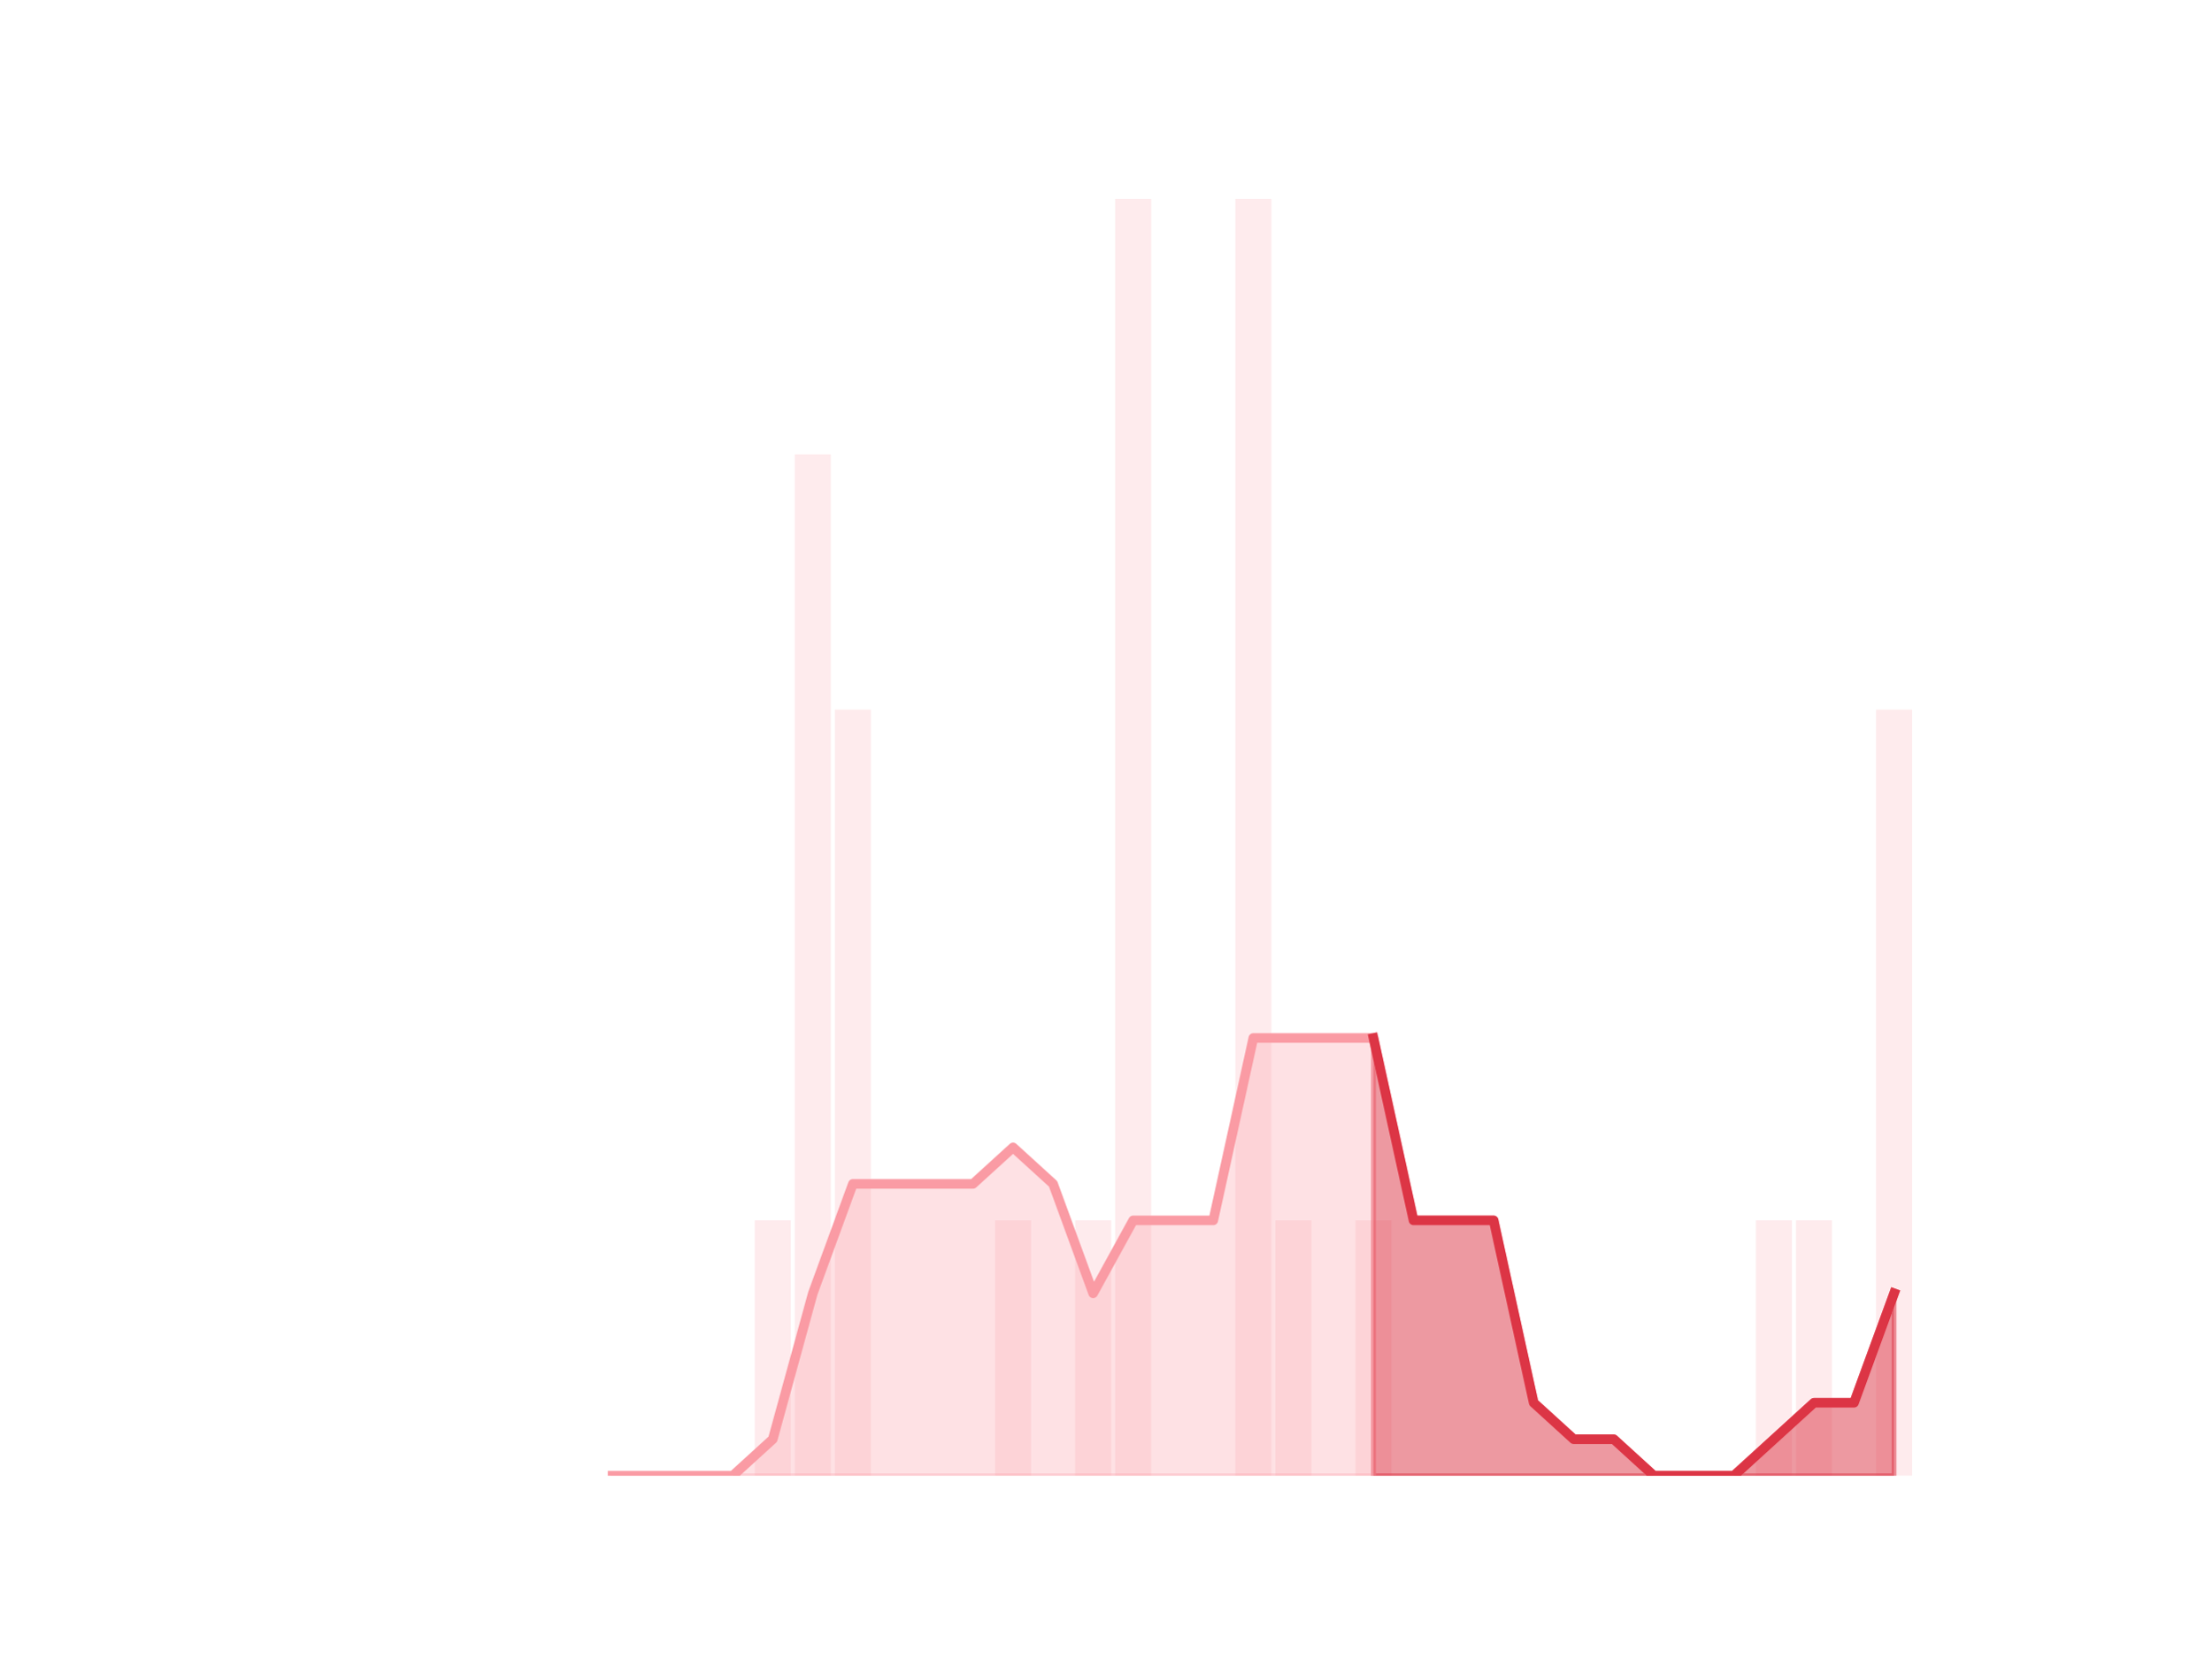
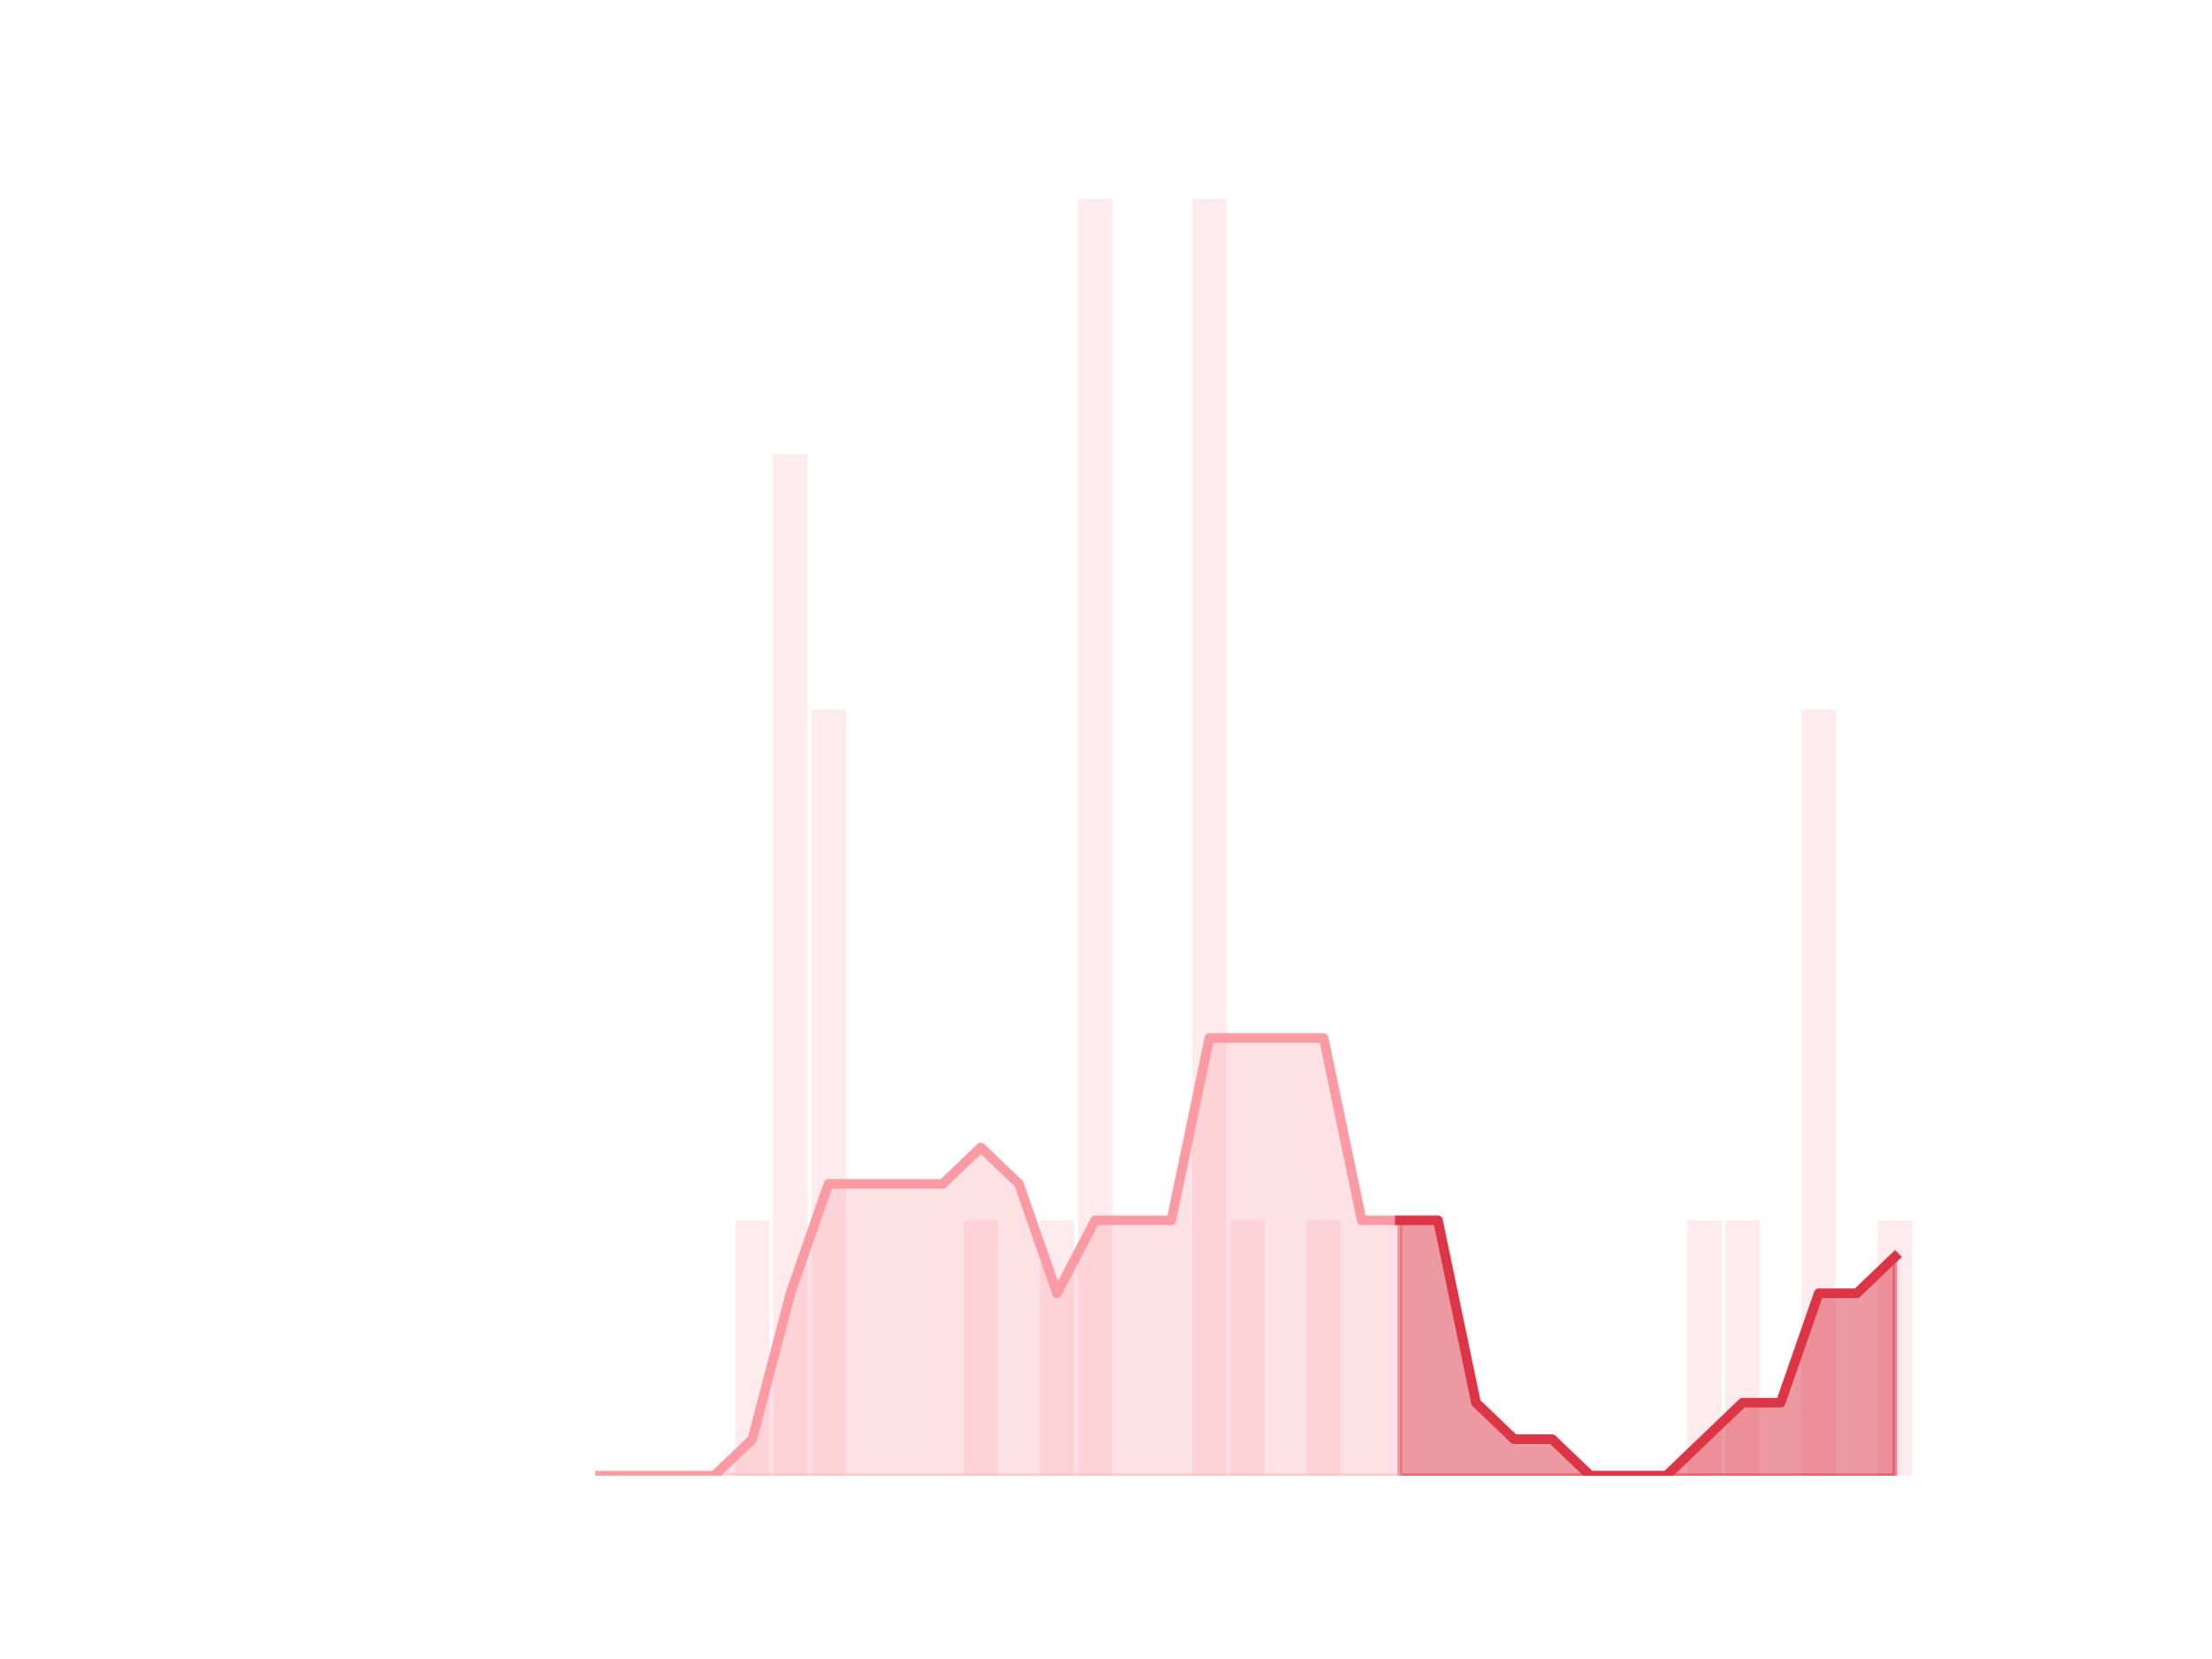
<svg xmlns="http://www.w3.org/2000/svg" xmlns:xlink="http://www.w3.org/1999/xlink" height="345.6pt" version="1.1" viewBox="0 0 460.8 345.6" width="460.8pt">
  <defs>
-     <style type="text/css">*{stroke-linecap:butt;stroke-linejoin:round;}</style>
+     <style type="text/css">
+ *{stroke-linecap:butt;stroke-linejoin:round;}
+   </style>
  </defs>
  <g id="figure_1">
    <g id="patch_1">
      <path d="M 0 345.6  L 460.8 345.6  L 460.8 0  L 0 0  z " style="fill:none;" />
    </g>
    <g id="axes_1">
      <g id="patch_2">
-         <path clip-path="url(#pd727fea3d7)" d="M 73.833 307.584  L 81.344 307.584  L 81.344 307.584  L 73.833 307.584  z " style="fill:#fa9ba4;opacity:0.2;" />
+         <path clip-path="url(#pc6e349a612)" d="M 73.833 307.584  L 80.977 307.584  L 80.977 307.584  L 73.833 307.584  z " style="fill:#fa9ba4;opacity:0.2;" />
      </g>
      <g id="patch_3">
-         <path clip-path="url(#pd727fea3d7)" d="M 82.179 307.584  L 89.69 307.584  L 89.69 307.584  L 82.179 307.584  z " style="fill:#fa9ba4;opacity:0.2;" />
+         <path clip-path="url(#pc6e349a612)" d="M 81.77 307.584  L 88.914 307.584  L 88.914 307.584  L 81.77 307.584  z " style="fill:#fa9ba4;opacity:0.2;" />
      </g>
      <g id="patch_4">
-         <path clip-path="url(#pd727fea3d7)" d="M 90.524 307.584  L 98.036 307.584  L 98.036 307.584  L 90.524 307.584  z " style="fill:#fa9ba4;opacity:0.2;" />
+         <path clip-path="url(#pc6e349a612)" d="M 89.708 307.584  L 96.852 307.584  L 96.852 307.584  L 89.708 307.584  z " style="fill:#fa9ba4;opacity:0.2;" />
      </g>
      <g id="patch_5">
-         <path clip-path="url(#pd727fea3d7)" d="M 98.87 307.584  L 106.382 307.584  L 106.382 307.584  L 98.87 307.584  z " style="fill:#fa9ba4;opacity:0.2;" />
+         <path clip-path="url(#pc6e349a612)" d="M 97.646 307.584  L 104.79 307.584  L 104.79 307.584  L 97.646 307.584  z " style="fill:#fa9ba4;opacity:0.2;" />
      </g>
      <g id="patch_6">
-         <path clip-path="url(#pd727fea3d7)" d="M 107.216 307.584  L 114.728 307.584  L 114.728 307.584  L 107.216 307.584  z " style="fill:#fa9ba4;opacity:0.2;" />
+         <path clip-path="url(#pc6e349a612)" d="M 105.584 307.584  L 112.728 307.584  L 112.728 307.584  L 105.584 307.584  z " style="fill:#fa9ba4;opacity:0.2;" />
      </g>
      <g id="patch_7">
-         <path clip-path="url(#pd727fea3d7)" d="M 115.562 307.584  L 123.073 307.584  L 123.073 307.584  L 115.562 307.584  z " style="fill:#fa9ba4;opacity:0.2;" />
+         <path clip-path="url(#pc6e349a612)" d="M 113.522 307.584  L 120.666 307.584  L 120.666 307.584  L 113.522 307.584  z " style="fill:#fa9ba4;opacity:0.2;" />
      </g>
      <g id="patch_8">
-         <path clip-path="url(#pd727fea3d7)" d="M 123.908 307.584  L 131.419 307.584  L 131.419 307.584  L 123.908 307.584  z " style="fill:#fa9ba4;opacity:0.2;" />
+         <path clip-path="url(#pc6e349a612)" d="M 121.459 307.584  L 128.603 307.584  L 128.603 307.584  L 121.459 307.584  z " style="fill:#fa9ba4;opacity:0.2;" />
      </g>
      <g id="patch_9">
-         <path clip-path="url(#pd727fea3d7)" d="M 132.254 307.584  L 139.765 307.584  L 139.765 307.584  L 132.254 307.584  z " style="fill:#fa9ba4;opacity:0.2;" />
+         <path clip-path="url(#pc6e349a612)" d="M 129.397 307.584  L 136.541 307.584  L 136.541 307.584  L 129.397 307.584  z " style="fill:#fa9ba4;opacity:0.2;" />
      </g>
      <g id="patch_10">
-         <path clip-path="url(#pd727fea3d7)" d="M 140.6 307.584  L 148.111 307.584  L 148.111 307.584  L 140.6 307.584  z " style="fill:#fa9ba4;opacity:0.2;" />
+         <path clip-path="url(#pc6e349a612)" d="M 137.335 307.584  L 144.479 307.584  L 144.479 307.584  L 137.335 307.584  z " style="fill:#fa9ba4;opacity:0.2;" />
      </g>
      <g id="patch_11">
-         <path clip-path="url(#pd727fea3d7)" d="M 148.946 307.584  L 156.457 307.584  L 156.457 307.584  L 148.946 307.584  z " style="fill:#fa9ba4;opacity:0.2;" />
+         <path clip-path="url(#pc6e349a612)" d="M 145.273 307.584  L 152.417 307.584  L 152.417 307.584  L 145.273 307.584  z " style="fill:#fa9ba4;opacity:0.2;" />
      </g>
      <g id="patch_12">
-         <path clip-path="url(#pd727fea3d7)" d="M 157.291 307.584  L 164.803 307.584  L 164.803 254.362  L 157.291 254.362  z " style="fill:#fa9ba4;opacity:0.2;" />
+         <path clip-path="url(#pc6e349a612)" d="M 153.21 307.584  L 160.354 307.584  L 160.354 254.362  L 153.21 254.362  z " style="fill:#fa9ba4;opacity:0.2;" />
      </g>
      <g id="patch_13">
-         <path clip-path="url(#pd727fea3d7)" d="M 165.637 307.584  L 173.149 307.584  L 173.149 94.694  L 165.637 94.694  z " style="fill:#fa9ba4;opacity:0.2;" />
+         <path clip-path="url(#pc6e349a612)" d="M 161.148 307.584  L 168.292 307.584  L 168.292 94.694  L 161.148 94.694  z " style="fill:#fa9ba4;opacity:0.2;" />
      </g>
      <g id="patch_14">
-         <path clip-path="url(#pd727fea3d7)" d="M 173.983 307.584  L 181.495 307.584  L 181.495 147.917  L 173.983 147.917  z " style="fill:#fa9ba4;opacity:0.2;" />
+         <path clip-path="url(#pc6e349a612)" d="M 169.086 307.584  L 176.23 307.584  L 176.23 147.917  L 169.086 147.917  z " style="fill:#fa9ba4;opacity:0.2;" />
      </g>
      <g id="patch_15">
-         <path clip-path="url(#pd727fea3d7)" d="M 182.329 307.584  L 189.84 307.584  L 189.84 307.584  L 182.329 307.584  z " style="fill:#fa9ba4;opacity:0.2;" />
+         <path clip-path="url(#pc6e349a612)" d="M 177.024 307.584  L 184.168 307.584  L 184.168 307.584  L 177.024 307.584  z " style="fill:#fa9ba4;opacity:0.2;" />
      </g>
      <g id="patch_16">
-         <path clip-path="url(#pd727fea3d7)" d="M 190.675 307.584  L 198.186 307.584  L 198.186 307.584  L 190.675 307.584  z " style="fill:#fa9ba4;opacity:0.2;" />
+         <path clip-path="url(#pc6e349a612)" d="M 184.961 307.584  L 192.105 307.584  L 192.105 307.584  L 184.961 307.584  z " style="fill:#fa9ba4;opacity:0.2;" />
      </g>
      <g id="patch_17">
-         <path clip-path="url(#pd727fea3d7)" d="M 199.021 307.584  L 206.532 307.584  L 206.532 307.584  L 199.021 307.584  z " style="fill:#fa9ba4;opacity:0.2;" />
+         <path clip-path="url(#pc6e349a612)" d="M 192.899 307.584  L 200.043 307.584  L 200.043 307.584  L 192.899 307.584  z " style="fill:#fa9ba4;opacity:0.2;" />
      </g>
      <g id="patch_18">
-         <path clip-path="url(#pd727fea3d7)" d="M 207.367 307.584  L 214.878 307.584  L 214.878 254.362  L 207.367 254.362  z " style="fill:#fa9ba4;opacity:0.2;" />
+         <path clip-path="url(#pc6e349a612)" d="M 200.837 307.584  L 207.981 307.584  L 207.981 254.362  L 200.837 254.362  z " style="fill:#fa9ba4;opacity:0.2;" />
      </g>
      <g id="patch_19">
-         <path clip-path="url(#pd727fea3d7)" d="M 215.713 307.584  L 223.224 307.584  L 223.224 307.584  L 215.713 307.584  z " style="fill:#fa9ba4;opacity:0.2;" />
+         <path clip-path="url(#pc6e349a612)" d="M 208.775 307.584  L 215.919 307.584  L 215.919 307.584  L 208.775 307.584  z " style="fill:#fa9ba4;opacity:0.2;" />
      </g>
      <g id="patch_20">
-         <path clip-path="url(#pd727fea3d7)" d="M 224.058 307.584  L 231.57 307.584  L 231.57 254.362  L 224.058 254.362  z " style="fill:#fa9ba4;opacity:0.2;" />
+         <path clip-path="url(#pc6e349a612)" d="M 216.712 307.584  L 223.856 307.584  L 223.856 254.362  L 216.712 254.362  z " style="fill:#fa9ba4;opacity:0.2;" />
      </g>
      <g id="patch_21">
-         <path clip-path="url(#pd727fea3d7)" d="M 232.404 307.584  L 239.916 307.584  L 239.916 41.472  L 232.404 41.472  z " style="fill:#fa9ba4;opacity:0.2;" />
+         <path clip-path="url(#pc6e349a612)" d="M 224.65 307.584  L 231.794 307.584  L 231.794 41.472  L 224.65 41.472  z " style="fill:#fa9ba4;opacity:0.2;" />
      </g>
      <g id="patch_22">
-         <path clip-path="url(#pd727fea3d7)" d="M 240.75 307.584  L 248.262 307.584  L 248.262 307.584  L 240.75 307.584  z " style="fill:#fa9ba4;opacity:0.2;" />
+         <path clip-path="url(#pc6e349a612)" d="M 232.588 307.584  L 239.732 307.584  L 239.732 307.584  L 232.588 307.584  z " style="fill:#fa9ba4;opacity:0.2;" />
      </g>
      <g id="patch_23">
-         <path clip-path="url(#pd727fea3d7)" d="M 249.096 307.584  L 256.607 307.584  L 256.607 307.584  L 249.096 307.584  z " style="fill:#fa9ba4;opacity:0.2;" />
+         <path clip-path="url(#pc6e349a612)" d="M 240.526 307.584  L 247.67 307.584  L 247.67 307.584  L 240.526 307.584  z " style="fill:#fa9ba4;opacity:0.2;" />
      </g>
      <g id="patch_24">
-         <path clip-path="url(#pd727fea3d7)" d="M 257.442 307.584  L 264.953 307.584  L 264.953 41.472  L 257.442 41.472  z " style="fill:#fa9ba4;opacity:0.2;" />
+         <path clip-path="url(#pc6e349a612)" d="M 248.464 307.584  L 255.608 307.584  L 255.608 41.472  L 248.464 41.472  z " style="fill:#fa9ba4;opacity:0.2;" />
      </g>
      <g id="patch_25">
-         <path clip-path="url(#pd727fea3d7)" d="M 265.788 307.584  L 273.299 307.584  L 273.299 254.362  L 265.788 254.362  z " style="fill:#fa9ba4;opacity:0.2;" />
+         <path clip-path="url(#pc6e349a612)" d="M 256.401 307.584  L 263.545 307.584  L 263.545 254.362  L 256.401 254.362  z " style="fill:#fa9ba4;opacity:0.2;" />
      </g>
      <g id="patch_26">
-         <path clip-path="url(#pd727fea3d7)" d="M 274.134 307.584  L 281.645 307.584  L 281.645 307.584  L 274.134 307.584  z " style="fill:#fa9ba4;opacity:0.2;" />
+         <path clip-path="url(#pc6e349a612)" d="M 264.339 307.584  L 271.483 307.584  L 271.483 307.584  L 264.339 307.584  z " style="fill:#fa9ba4;opacity:0.2;" />
      </g>
      <g id="patch_27">
-         <path clip-path="url(#pd727fea3d7)" d="M 282.48 307.584  L 289.991 307.584  L 289.991 254.362  L 282.48 254.362  z " style="fill:#fa9ba4;opacity:0.2;" />
+         <path clip-path="url(#pc6e349a612)" d="M 272.277 307.584  L 279.421 307.584  L 279.421 254.362  L 272.277 254.362  z " style="fill:#fa9ba4;opacity:0.2;" />
      </g>
      <g id="patch_28">
-         <path clip-path="url(#pd727fea3d7)" d="M 290.825 307.584  L 298.337 307.584  L 298.337 307.584  L 290.825 307.584  z " style="fill:#fa9ba4;opacity:0.2;" />
+         <path clip-path="url(#pc6e349a612)" d="M 280.215 307.584  L 287.359 307.584  L 287.359 307.584  L 280.215 307.584  z " style="fill:#fa9ba4;opacity:0.2;" />
      </g>
      <g id="patch_29">
-         <path clip-path="url(#pd727fea3d7)" d="M 299.171 307.584  L 306.683 307.584  L 306.683 307.584  L 299.171 307.584  z " style="fill:#fa9ba4;opacity:0.2;" />
+         <path clip-path="url(#pc6e349a612)" d="M 288.152 307.584  L 295.296 307.584  L 295.296 307.584  L 288.152 307.584  z " style="fill:#fa9ba4;opacity:0.2;" />
      </g>
      <g id="patch_30">
-         <path clip-path="url(#pd727fea3d7)" d="M 307.517 307.584  L 315.029 307.584  L 315.029 307.584  L 307.517 307.584  z " style="fill:#fa9ba4;opacity:0.2;" />
+         <path clip-path="url(#pc6e349a612)" d="M 296.09 307.584  L 303.234 307.584  L 303.234 307.584  L 296.09 307.584  z " style="fill:#fa9ba4;opacity:0.2;" />
      </g>
      <g id="patch_31">
-         <path clip-path="url(#pd727fea3d7)" d="M 315.863 307.584  L 323.374 307.584  L 323.374 307.584  L 315.863 307.584  z " style="fill:#fa9ba4;opacity:0.2;" />
+         <path clip-path="url(#pc6e349a612)" d="M 304.028 307.584  L 311.172 307.584  L 311.172 307.584  L 304.028 307.584  z " style="fill:#fa9ba4;opacity:0.2;" />
      </g>
      <g id="patch_32">
-         <path clip-path="url(#pd727fea3d7)" d="M 324.209 307.584  L 331.72 307.584  L 331.72 307.584  L 324.209 307.584  z " style="fill:#fa9ba4;opacity:0.2;" />
+         <path clip-path="url(#pc6e349a612)" d="M 311.966 307.584  L 319.11 307.584  L 319.11 307.584  L 311.966 307.584  z " style="fill:#fa9ba4;opacity:0.2;" />
      </g>
      <g id="patch_33">
-         <path clip-path="url(#pd727fea3d7)" d="M 332.555 307.584  L 340.066 307.584  L 340.066 307.584  L 332.555 307.584  z " style="fill:#fa9ba4;opacity:0.2;" />
+         <path clip-path="url(#pc6e349a612)" d="M 319.903 307.584  L 327.047 307.584  L 327.047 307.584  L 319.903 307.584  z " style="fill:#fa9ba4;opacity:0.2;" />
      </g>
      <g id="patch_34">
-         <path clip-path="url(#pd727fea3d7)" d="M 340.901 307.584  L 348.412 307.584  L 348.412 307.584  L 340.901 307.584  z " style="fill:#fa9ba4;opacity:0.2;" />
+         <path clip-path="url(#pc6e349a612)" d="M 327.841 307.584  L 334.985 307.584  L 334.985 307.584  L 327.841 307.584  z " style="fill:#fa9ba4;opacity:0.2;" />
      </g>
      <g id="patch_35">
-         <path clip-path="url(#pd727fea3d7)" d="M 349.247 307.584  L 356.758 307.584  L 356.758 307.584  L 349.247 307.584  z " style="fill:#fa9ba4;opacity:0.2;" />
+         <path clip-path="url(#pc6e349a612)" d="M 335.779 307.584  L 342.923 307.584  L 342.923 307.584  L 335.779 307.584  z " style="fill:#fa9ba4;opacity:0.2;" />
      </g>
      <g id="patch_36">
-         <path clip-path="url(#pd727fea3d7)" d="M 357.592 307.584  L 365.104 307.584  L 365.104 307.584  L 357.592 307.584  z " style="fill:#fa9ba4;opacity:0.2;" />
+         <path clip-path="url(#pc6e349a612)" d="M 343.717 307.584  L 350.861 307.584  L 350.861 307.584  L 343.717 307.584  z " style="fill:#fa9ba4;opacity:0.2;" />
      </g>
      <g id="patch_37">
-         <path clip-path="url(#pd727fea3d7)" d="M 365.938 307.584  L 373.45 307.584  L 373.45 254.362  L 365.938 254.362  z " style="fill:#fa9ba4;opacity:0.2;" />
+         <path clip-path="url(#pc6e349a612)" d="M 351.654 307.584  L 358.798 307.584  L 358.798 254.362  L 351.654 254.362  z " style="fill:#fa9ba4;opacity:0.2;" />
      </g>
      <g id="patch_38">
-         <path clip-path="url(#pd727fea3d7)" d="M 374.284 307.584  L 381.796 307.584  L 381.796 254.362  L 374.284 254.362  z " style="fill:#fa9ba4;opacity:0.2;" />
+         <path clip-path="url(#pc6e349a612)" d="M 359.592 307.584  L 366.736 307.584  L 366.736 254.362  L 359.592 254.362  z " style="fill:#fa9ba4;opacity:0.2;" />
      </g>
      <g id="patch_39">
-         <path clip-path="url(#pd727fea3d7)" d="M 382.63 307.584  L 390.141 307.584  L 390.141 307.584  L 382.63 307.584  z " style="fill:#fa9ba4;opacity:0.2;" />
+         <path clip-path="url(#pc6e349a612)" d="M 367.53 307.584  L 374.674 307.584  L 374.674 307.584  L 367.53 307.584  z " style="fill:#fa9ba4;opacity:0.2;" />
      </g>
      <g id="patch_40">
-         <path clip-path="url(#pd727fea3d7)" d="M 390.976 307.584  L 398.487 307.584  L 398.487 147.917  L 390.976 147.917  z " style="fill:#fa9ba4;opacity:0.2;" />
+         <path clip-path="url(#pc6e349a612)" d="M 375.468 307.584  L 382.612 307.584  L 382.612 147.917  L 375.468 147.917  z " style="fill:#fa9ba4;opacity:0.2;" />
+       </g>
+       <g id="patch_41">
+         <path clip-path="url(#pc6e349a612)" d="M 383.406 307.584  L 390.55 307.584  L 390.55 307.584  L 383.406 307.584  z " style="fill:#fa9ba4;opacity:0.2;" />
+       </g>
+       <g id="patch_42">
+         <path clip-path="url(#pc6e349a612)" d="M 391.343 307.584  L 398.487 307.584  L 398.487 254.362  L 391.343 254.362  z " style="fill:#fa9ba4;opacity:0.2;" />
      </g>
      <g id="matplotlib.axis_1" />
      <g id="matplotlib.axis_2" />
      <g id="PolyCollection_1">
        <defs>
-           <path d="M 286.235 -129.254  L 286.235 -38.016  L 294.581 -38.016  L 302.927 -38.016  L 311.273 -38.016  L 319.619 -38.016  L 327.965 -38.016  L 336.311 -38.016  L 344.656 -38.016  L 353.002 -38.016  L 361.348 -38.016  L 369.694 -38.016  L 378.04 -38.016  L 386.386 -38.016  L 394.732 -38.016  L 394.732 -76.032  L 394.732 -76.032  L 386.386 -53.222  L 378.04 -53.222  L 369.694 -45.619  L 361.348 -38.016  L 353.002 -38.016  L 344.656 -38.016  L 336.311 -45.619  L 327.965 -45.619  L 319.619 -53.222  L 311.273 -91.238  L 302.927 -91.238  L 294.581 -91.238  L 286.235 -129.254  z " id="mb3b2eab666" style="stroke:#dc3545;stroke-opacity:0.5;" />
+           <path d="M 291.724 -91.238  L 291.724 -38.016  L 299.662 -38.016  L 307.6 -38.016  L 315.538 -38.016  L 323.475 -38.016  L 331.413 -38.016  L 339.351 -38.016  L 347.289 -38.016  L 355.226 -38.016  L 363.164 -38.016  L 371.102 -38.016  L 379.04 -38.016  L 386.978 -38.016  L 394.915 -38.016  L 394.915 -83.635  L 394.915 -83.635  L 386.978 -76.032  L 379.04 -76.032  L 371.102 -53.222  L 363.164 -53.222  L 355.226 -45.619  L 347.289 -38.016  L 339.351 -38.016  L 331.413 -38.016  L 323.475 -45.619  L 315.538 -45.619  L 307.6 -53.222  L 299.662 -91.238  L 291.724 -91.238  z " id="m04ad478a34" style="stroke:#dc3545;stroke-opacity:0.5;" />
        </defs>
-         <g clip-path="url(#pd727fea3d7)">
-           <use style="fill:#dc3545;fill-opacity:0.5;stroke:#dc3545;stroke-opacity:0.5;" x="0" xlink:href="#mb3b2eab666" y="345.6" />
+         <g clip-path="url(#pc6e349a612)">
+           <use style="fill:#dc3545;fill-opacity:0.5;stroke:#dc3545;stroke-opacity:0.5;" x="0" xlink:href="#m04ad478a34" y="345.6" />
        </g>
      </g>
      <g id="PolyCollection_2">
        <defs>
-           <path d="M 127.664 -38.016  L 127.664 -38.016  L 136.009 -38.016  L 144.355 -38.016  L 152.701 -38.016  L 161.047 -38.016  L 169.393 -38.016  L 177.739 -38.016  L 186.085 -38.016  L 194.431 -38.016  L 202.776 -38.016  L 211.122 -38.016  L 219.468 -38.016  L 227.814 -38.016  L 236.16 -38.016  L 244.506 -38.016  L 252.852 -38.016  L 261.198 -38.016  L 269.544 -38.016  L 277.889 -38.016  L 286.235 -38.016  L 286.235 -129.254  L 286.235 -129.254  L 277.889 -129.254  L 269.544 -129.254  L 261.198 -129.254  L 252.852 -91.238  L 244.506 -91.238  L 236.16 -91.238  L 227.814 -76.032  L 219.468 -98.842  L 211.122 -106.445  L 202.776 -98.842  L 194.431 -98.842  L 186.085 -98.842  L 177.739 -98.842  L 169.393 -76.032  L 161.047 -45.619  L 152.701 -38.016  L 144.355 -38.016  L 136.009 -38.016  L 127.664 -38.016  z " id="m6292269063" style="stroke:#fa9ba4;stroke-opacity:0.3;" />
+           <path d="M 125.031 -38.016  L 125.031 -38.016  L 132.969 -38.016  L 140.907 -38.016  L 148.845 -38.016  L 156.782 -38.016  L 164.72 -38.016  L 172.658 -38.016  L 180.596 -38.016  L 188.533 -38.016  L 196.471 -38.016  L 204.409 -38.016  L 212.347 -38.016  L 220.284 -38.016  L 228.222 -38.016  L 236.16 -38.016  L 244.098 -38.016  L 252.036 -38.016  L 259.973 -38.016  L 267.911 -38.016  L 275.849 -38.016  L 283.787 -38.016  L 291.724 -38.016  L 291.724 -91.238  L 291.724 -91.238  L 283.787 -91.238  L 275.849 -129.254  L 267.911 -129.254  L 259.973 -129.254  L 252.036 -129.254  L 244.098 -91.238  L 236.16 -91.238  L 228.222 -91.238  L 220.284 -76.032  L 212.347 -98.842  L 204.409 -106.445  L 196.471 -98.842  L 188.533 -98.842  L 180.596 -98.842  L 172.658 -98.842  L 164.72 -76.032  L 156.782 -45.619  L 148.845 -38.016  L 140.907 -38.016  L 132.969 -38.016  L 125.031 -38.016  z " id="m5fb8dbac9e" style="stroke:#fa9ba4;stroke-opacity:0.3;" />
        </defs>
-         <g clip-path="url(#pd727fea3d7)">
-           <use style="fill:#fa9ba4;fill-opacity:0.3;stroke:#fa9ba4;stroke-opacity:0.3;" x="0" xlink:href="#m6292269063" y="345.6" />
+         <g clip-path="url(#pc6e349a612)">
+           <use style="fill:#fa9ba4;fill-opacity:0.3;stroke:#fa9ba4;stroke-opacity:0.3;" x="0" xlink:href="#m5fb8dbac9e" y="345.6" />
        </g>
      </g>
      <g id="line2d_1">
-         <path clip-path="url(#pd727fea3d7)" d="M 127.664 307.584  L 136.009 307.584  L 144.355 307.584  L 152.701 307.584  L 161.047 299.981  L 169.393 269.568  L 177.739 246.758  L 186.085 246.758  L 194.431 246.758  L 202.776 246.758  L 211.122 239.155  L 219.468 246.758  L 227.814 269.568  L 236.16 254.362  L 244.506 254.362  L 252.852 254.362  L 261.198 216.346  L 269.544 216.346  L 277.889 216.346  L 286.235 216.346  L 294.581 254.362  L 302.927 254.362  L 311.273 254.362  L 319.619 292.378  L 327.965 299.981  L 336.311 299.981  L 344.656 307.584  L 353.002 307.584  L 361.348 307.584  L 369.694 299.981  L 378.04 292.378  L 386.386 292.378  L 394.732 269.568  " style="fill:none;stroke:#fa9ba4;stroke-linecap:square;stroke-width:2;" />
+         <path clip-path="url(#pc6e349a612)" d="M 125.031 307.584  L 132.969 307.584  L 140.907 307.584  L 148.845 307.584  L 156.782 299.981  L 164.72 269.568  L 172.658 246.758  L 180.596 246.758  L 188.533 246.758  L 196.471 246.758  L 204.409 239.155  L 212.347 246.758  L 220.284 269.568  L 228.222 254.362  L 236.16 254.362  L 244.098 254.362  L 252.036 216.346  L 259.973 216.346  L 267.911 216.346  L 275.849 216.346  L 283.787 254.362  L 291.724 254.362  L 299.662 254.362  L 307.6 292.378  L 315.538 299.981  L 323.475 299.981  L 331.413 307.584  L 339.351 307.584  L 347.289 307.584  L 355.226 299.981  L 363.164 292.378  L 371.102 292.378  L 379.04 269.568  L 386.978 269.568  L 394.915 261.965  " style="fill:none;stroke:#fa9ba4;stroke-linecap:square;stroke-width:2;" />
      </g>
      <g id="line2d_2">
-         <path clip-path="url(#pd727fea3d7)" d="M 286.235 216.346  L 294.581 254.362  L 302.927 254.362  L 311.273 254.362  L 319.619 292.378  L 327.965 299.981  L 336.311 299.981  L 344.656 307.584  L 353.002 307.584  L 361.348 307.584  L 369.694 299.981  L 378.04 292.378  L 386.386 292.378  L 394.732 269.568  " style="fill:none;stroke:#dc3545;stroke-linecap:square;stroke-width:2;" />
+         <path clip-path="url(#pc6e349a612)" d="M 291.724 254.362  L 299.662 254.362  L 307.6 292.378  L 315.538 299.981  L 323.475 299.981  L 331.413 307.584  L 339.351 307.584  L 347.289 307.584  L 355.226 299.981  L 363.164 292.378  L 371.102 292.378  L 379.04 269.568  L 386.978 269.568  L 394.915 261.965  " style="fill:none;stroke:#dc3545;stroke-linecap:square;stroke-width:2;" />
      </g>
    </g>
  </g>
  <defs>
-     <clipPath id="pd727fea3d7">
+     <clipPath id="pc6e349a612">
      <rect height="266.112" width="357.12" x="57.6" y="41.472" />
    </clipPath>
  </defs>
</svg>
